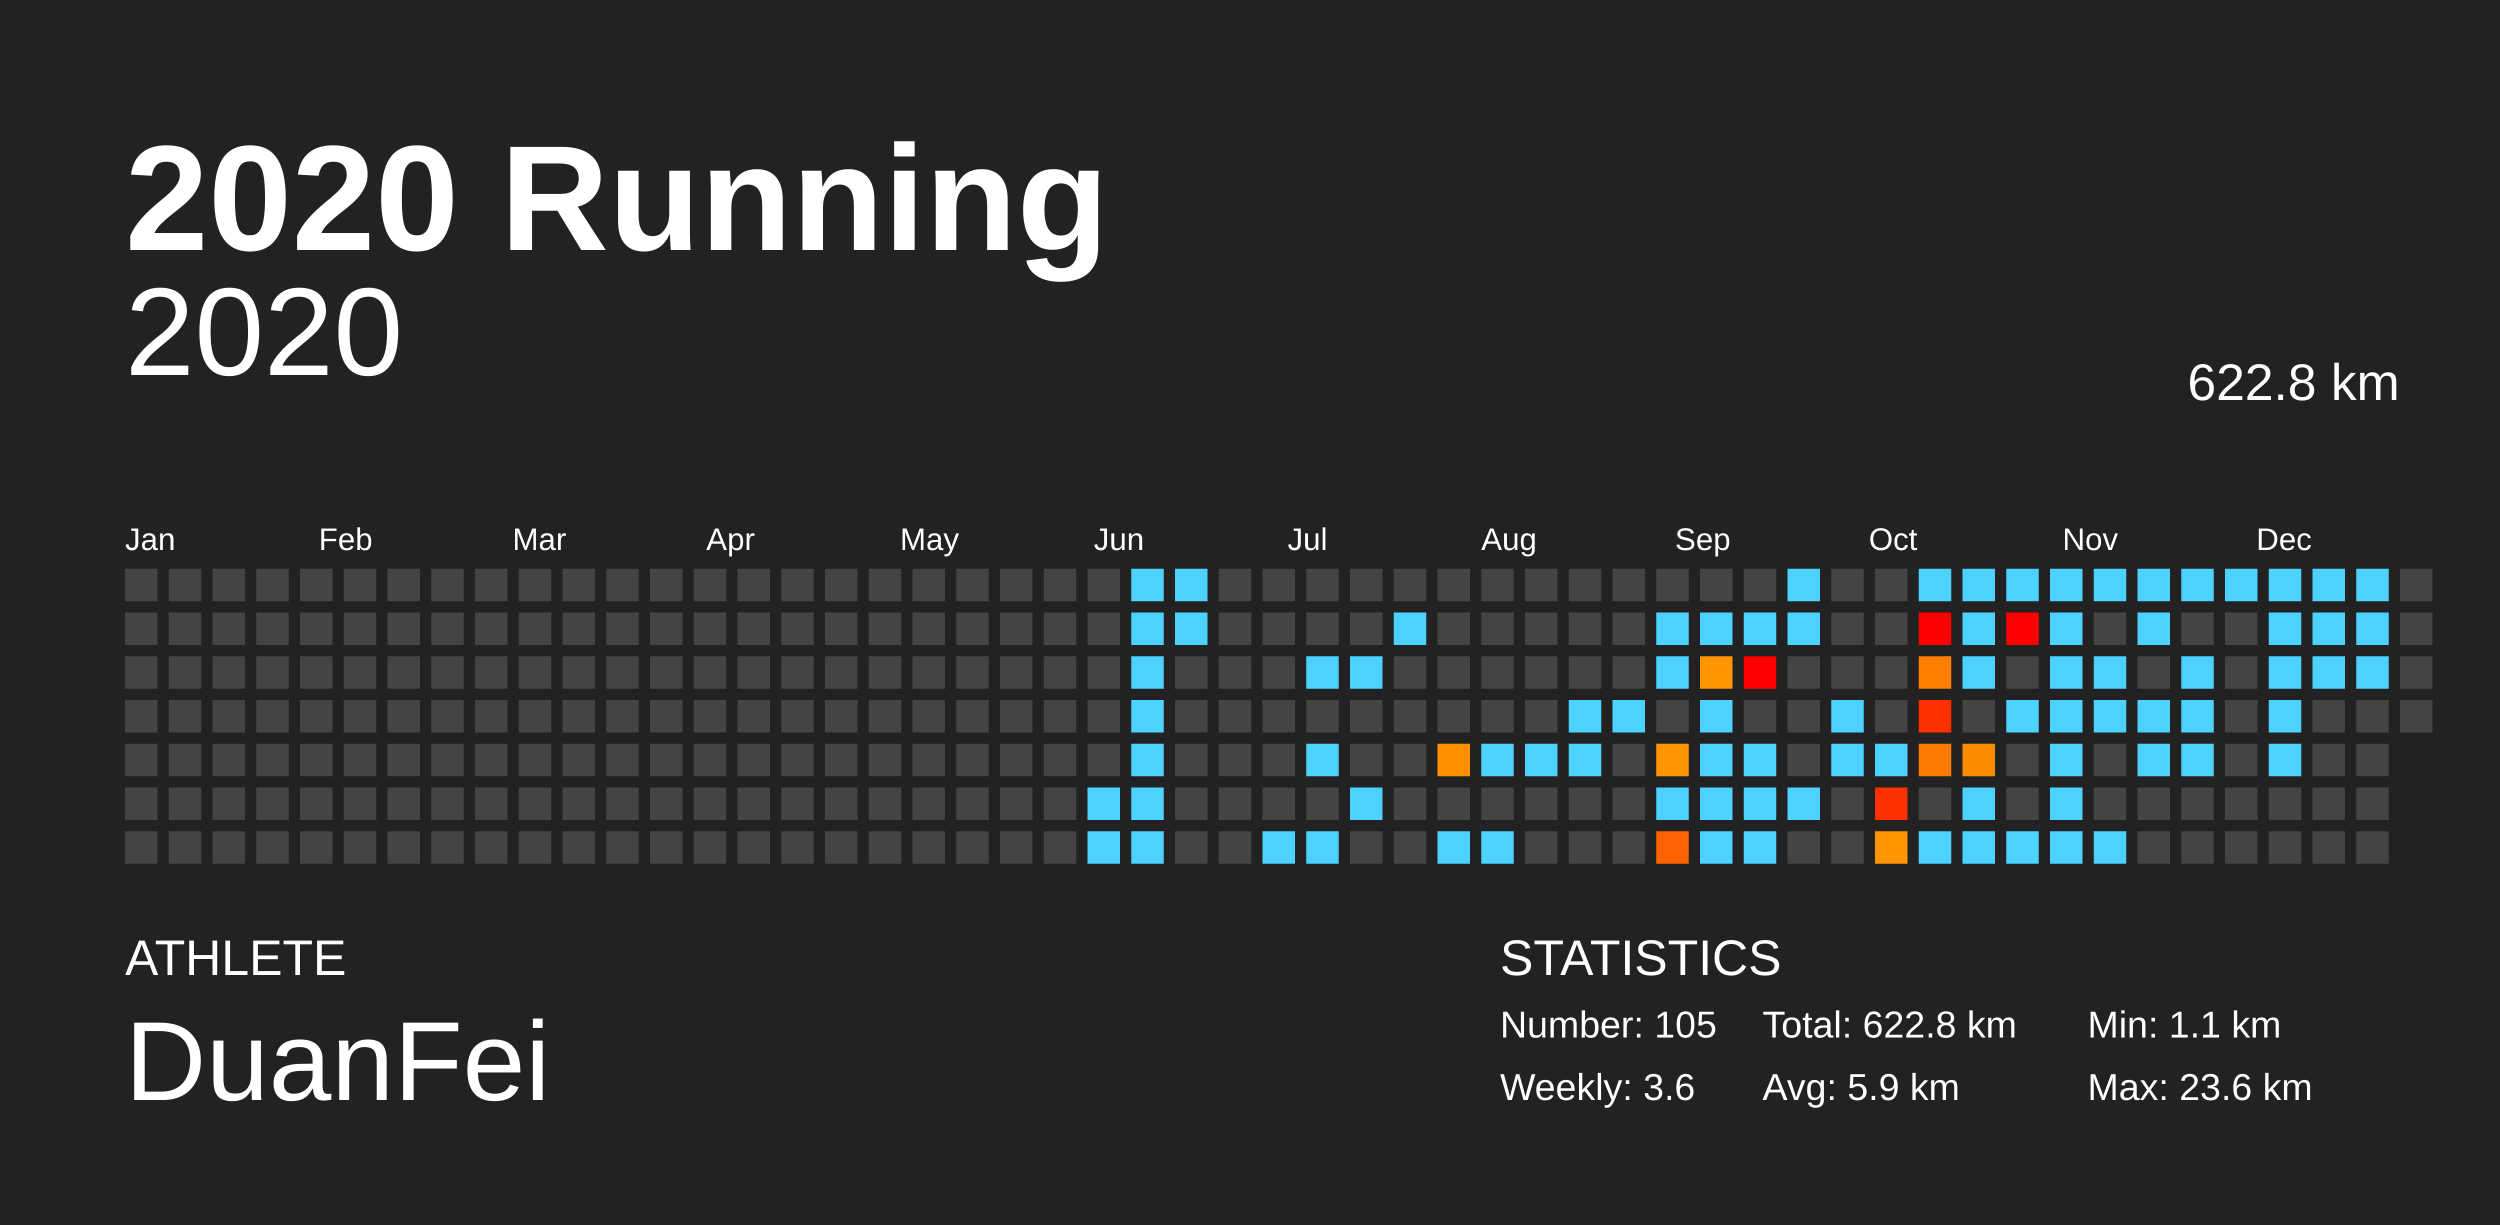
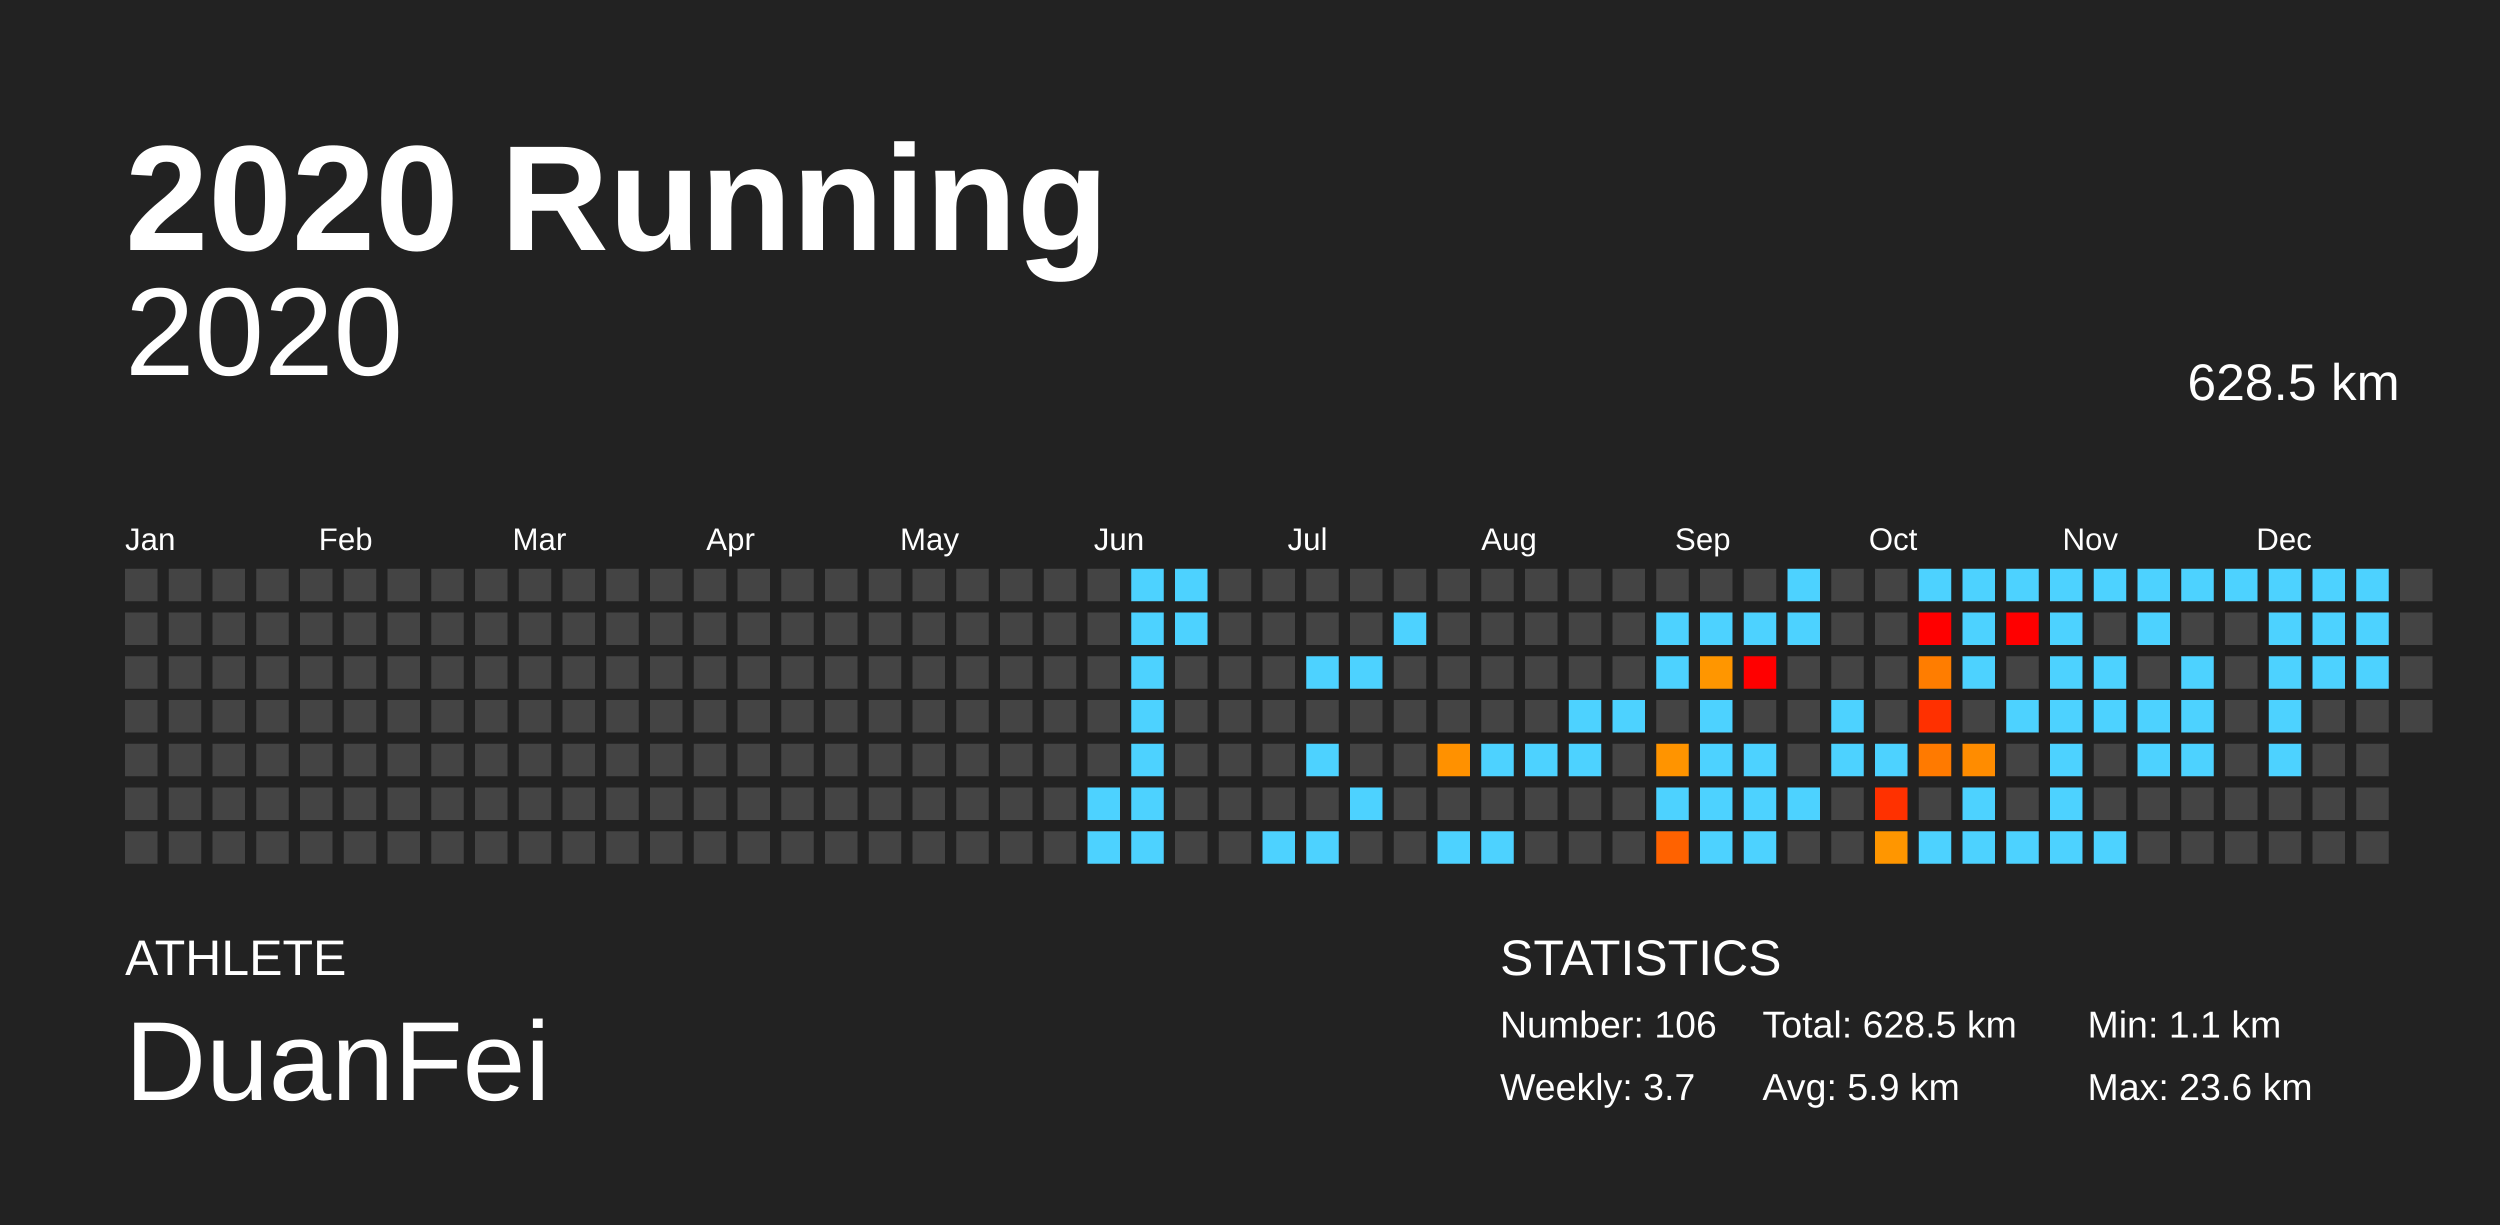
<svg xmlns="http://www.w3.org/2000/svg" baseProfile="full" height="98mm" version="1.1" viewBox="0,0,200,98" width="200mm">
  <defs />
  <rect fill="#222222" height="98" width="200" x="0" y="0" />
  <text fill="#FFFFFF" style="font-size:12px; font-family:Arial; font-weight:bold;" x="10" y="20">2020 Running</text>
  <text fill="#FFFFFF" style="font-size:4px; font-family:Arial" x="10" y="78">ATHLETE</text>
  <text fill="#FFFFFF" style="font-size:9px; font-family:Arial" x="10" y="88">DuanFei</text>
  <text fill="#FFFFFF" style="font-size:4px; font-family:Arial" x="120" y="78">STATISTICS</text>
-   <text fill="#FFFFFF" style="font-size:3px; font-family:Arial" x="120" y="83">Number: 105</text>
-   <text fill="#FFFFFF" style="font-size:3px; font-family:Arial" x="120" y="88">Weekly: 3.6</text>
-   <text fill="#FFFFFF" style="font-size:3px; font-family:Arial" x="141" y="83">Total: 622.8 km</text>
+   <text fill="#FFFFFF" style="font-size:3px; font-family:Arial" x="120" y="83">Number: 106</text>
+   <text fill="#FFFFFF" style="font-size:3px; font-family:Arial" x="120" y="88">Weekly: 3.7</text>
+   <text fill="#FFFFFF" style="font-size:3px; font-family:Arial" x="141" y="83">Total: 628.5 km</text>
  <text fill="#FFFFFF" style="font-size:3px; font-family:Arial" x="141" y="88">Avg: 5.9 km</text>
  <text fill="#FFFFFF" style="font-size:3px; font-family:Arial" x="167" y="83">Min: 1.1 km</text>
  <text fill="#FFFFFF" style="font-size:3px; font-family:Arial" x="167" y="88">Max: 23.6 km</text>
  <text alignment-baseline="hanging" fill="#FFFFFF" style="font-size:10.0px; font-family:Arial;" x="10" y="30">2020</text>
-   <text alignment-baseline="hanging" fill="#FFFFFF" style="font-size:4.125px; font-family:Arial;" x="175" y="32">622.8 km</text>
+   <text alignment-baseline="hanging" fill="#FFFFFF" style="font-size:4.125px; font-family:Arial;" x="175" y="32">628.5 km</text>
  <text fill="#FFFFFF" style="font-size:2.5px; font-family:Arial" x="10.0" y="44">Jan</text>
  <text fill="#FFFFFF" style="font-size:2.5px; font-family:Arial" x="25.5" y="44">Feb</text>
  <text fill="#FFFFFF" style="font-size:2.5px; font-family:Arial" x="41.0" y="44">Mar</text>
  <text fill="#FFFFFF" style="font-size:2.5px; font-family:Arial" x="56.5" y="44">Apr</text>
  <text fill="#FFFFFF" style="font-size:2.5px; font-family:Arial" x="72.0" y="44">May</text>
  <text fill="#FFFFFF" style="font-size:2.5px; font-family:Arial" x="87.5" y="44">Jun</text>
  <text fill="#FFFFFF" style="font-size:2.5px; font-family:Arial" x="103.0" y="44">Jul</text>
  <text fill="#FFFFFF" style="font-size:2.5px; font-family:Arial" x="118.5" y="44">Aug</text>
  <text fill="#FFFFFF" style="font-size:2.5px; font-family:Arial" x="134.0" y="44">Sep</text>
  <text fill="#FFFFFF" style="font-size:2.5px; font-family:Arial" x="149.5" y="44">Oct</text>
  <text fill="#FFFFFF" style="font-size:2.5px; font-family:Arial" x="165.0" y="44">Nov</text>
  <text fill="#FFFFFF" style="font-size:2.5px; font-family:Arial" x="180.5" y="44">Dec</text>
  <rect fill="#444444" height="2.6" width="2.6" x="10.0" y="45.5" />
  <rect fill="#444444" height="2.6" width="2.6" x="10.0" y="49.0" />
  <rect fill="#444444" height="2.6" width="2.6" x="10.0" y="52.5" />
  <rect fill="#444444" height="2.6" width="2.6" x="10.0" y="56.0" />
  <rect fill="#444444" height="2.6" width="2.6" x="10.0" y="59.5" />
  <rect fill="#444444" height="2.6" width="2.6" x="10.0" y="63.0" />
  <rect fill="#444444" height="2.6" width="2.6" x="10.0" y="66.5" />
  <rect fill="#444444" height="2.6" width="2.6" x="13.5" y="45.5" />
  <rect fill="#444444" height="2.6" width="2.6" x="13.5" y="49.0" />
  <rect fill="#444444" height="2.6" width="2.6" x="13.5" y="52.5" />
  <rect fill="#444444" height="2.6" width="2.6" x="13.5" y="56.0" />
  <rect fill="#444444" height="2.6" width="2.6" x="13.5" y="59.5" />
  <rect fill="#444444" height="2.6" width="2.6" x="13.5" y="63.0" />
  <rect fill="#444444" height="2.6" width="2.6" x="13.5" y="66.5" />
  <rect fill="#444444" height="2.6" width="2.6" x="17.0" y="45.5" />
  <rect fill="#444444" height="2.6" width="2.6" x="17.0" y="49.0" />
  <rect fill="#444444" height="2.6" width="2.6" x="17.0" y="52.5" />
  <rect fill="#444444" height="2.6" width="2.6" x="17.0" y="56.0" />
  <rect fill="#444444" height="2.6" width="2.6" x="17.0" y="59.5" />
  <rect fill="#444444" height="2.6" width="2.6" x="17.0" y="63.0" />
  <rect fill="#444444" height="2.6" width="2.6" x="17.0" y="66.5" />
  <rect fill="#444444" height="2.6" width="2.6" x="20.5" y="45.5" />
  <rect fill="#444444" height="2.6" width="2.6" x="20.5" y="49.0" />
  <rect fill="#444444" height="2.6" width="2.6" x="20.5" y="52.5" />
  <rect fill="#444444" height="2.6" width="2.6" x="20.5" y="56.0" />
  <rect fill="#444444" height="2.6" width="2.6" x="20.5" y="59.5" />
  <rect fill="#444444" height="2.6" width="2.6" x="20.5" y="63.0" />
  <rect fill="#444444" height="2.6" width="2.6" x="20.5" y="66.5" />
  <rect fill="#444444" height="2.6" width="2.6" x="24.0" y="45.5" />
  <rect fill="#444444" height="2.6" width="2.6" x="24.0" y="49.0" />
  <rect fill="#444444" height="2.6" width="2.6" x="24.0" y="52.5" />
  <rect fill="#444444" height="2.6" width="2.6" x="24.0" y="56.0" />
  <rect fill="#444444" height="2.6" width="2.6" x="24.0" y="59.5" />
  <rect fill="#444444" height="2.6" width="2.6" x="24.0" y="63.0" />
  <rect fill="#444444" height="2.6" width="2.6" x="24.0" y="66.5" />
  <rect fill="#444444" height="2.6" width="2.6" x="27.5" y="45.5" />
  <rect fill="#444444" height="2.6" width="2.6" x="27.5" y="49.0" />
  <rect fill="#444444" height="2.6" width="2.6" x="27.5" y="52.5" />
  <rect fill="#444444" height="2.6" width="2.6" x="27.5" y="56.0" />
  <rect fill="#444444" height="2.6" width="2.6" x="27.5" y="59.5" />
  <rect fill="#444444" height="2.6" width="2.6" x="27.5" y="63.0" />
  <rect fill="#444444" height="2.6" width="2.6" x="27.5" y="66.5" />
  <rect fill="#444444" height="2.6" width="2.6" x="31.0" y="45.5" />
  <rect fill="#444444" height="2.6" width="2.6" x="31.0" y="49.0" />
  <rect fill="#444444" height="2.6" width="2.6" x="31.0" y="52.5" />
  <rect fill="#444444" height="2.6" width="2.6" x="31.0" y="56.0" />
  <rect fill="#444444" height="2.6" width="2.6" x="31.0" y="59.5" />
  <rect fill="#444444" height="2.6" width="2.6" x="31.0" y="63.0" />
  <rect fill="#444444" height="2.6" width="2.6" x="31.0" y="66.5" />
  <rect fill="#444444" height="2.6" width="2.6" x="34.5" y="45.5" />
  <rect fill="#444444" height="2.6" width="2.6" x="34.5" y="49.0" />
  <rect fill="#444444" height="2.6" width="2.6" x="34.5" y="52.5" />
  <rect fill="#444444" height="2.6" width="2.6" x="34.5" y="56.0" />
  <rect fill="#444444" height="2.6" width="2.6" x="34.5" y="59.5" />
  <rect fill="#444444" height="2.6" width="2.6" x="34.5" y="63.0" />
  <rect fill="#444444" height="2.6" width="2.6" x="34.5" y="66.5" />
  <rect fill="#444444" height="2.6" width="2.6" x="38.0" y="45.5" />
  <rect fill="#444444" height="2.6" width="2.6" x="38.0" y="49.0" />
  <rect fill="#444444" height="2.6" width="2.6" x="38.0" y="52.5" />
  <rect fill="#444444" height="2.6" width="2.6" x="38.0" y="56.0" />
  <rect fill="#444444" height="2.6" width="2.6" x="38.0" y="59.5" />
  <rect fill="#444444" height="2.6" width="2.6" x="38.0" y="63.0" />
  <rect fill="#444444" height="2.6" width="2.6" x="38.0" y="66.5" />
  <rect fill="#444444" height="2.6" width="2.6" x="41.5" y="45.5" />
  <rect fill="#444444" height="2.6" width="2.6" x="41.5" y="49.0" />
  <rect fill="#444444" height="2.6" width="2.6" x="41.5" y="52.5" />
  <rect fill="#444444" height="2.6" width="2.6" x="41.5" y="56.0" />
  <rect fill="#444444" height="2.6" width="2.6" x="41.5" y="59.5" />
  <rect fill="#444444" height="2.6" width="2.6" x="41.5" y="63.0" />
  <rect fill="#444444" height="2.6" width="2.6" x="41.5" y="66.5" />
  <rect fill="#444444" height="2.6" width="2.6" x="45.0" y="45.5" />
  <rect fill="#444444" height="2.6" width="2.6" x="45.0" y="49.0" />
  <rect fill="#444444" height="2.6" width="2.6" x="45.0" y="52.5" />
  <rect fill="#444444" height="2.6" width="2.6" x="45.0" y="56.0" />
  <rect fill="#444444" height="2.6" width="2.6" x="45.0" y="59.5" />
  <rect fill="#444444" height="2.6" width="2.6" x="45.0" y="63.0" />
  <rect fill="#444444" height="2.6" width="2.6" x="45.0" y="66.5" />
  <rect fill="#444444" height="2.6" width="2.6" x="48.5" y="45.5" />
  <rect fill="#444444" height="2.6" width="2.6" x="48.5" y="49.0" />
  <rect fill="#444444" height="2.6" width="2.6" x="48.5" y="52.5" />
  <rect fill="#444444" height="2.6" width="2.6" x="48.5" y="56.0" />
  <rect fill="#444444" height="2.6" width="2.6" x="48.5" y="59.5" />
  <rect fill="#444444" height="2.6" width="2.6" x="48.5" y="63.0" />
  <rect fill="#444444" height="2.6" width="2.6" x="48.5" y="66.5" />
  <rect fill="#444444" height="2.6" width="2.6" x="52.0" y="45.5" />
  <rect fill="#444444" height="2.6" width="2.6" x="52.0" y="49.0" />
  <rect fill="#444444" height="2.6" width="2.6" x="52.0" y="52.5" />
  <rect fill="#444444" height="2.6" width="2.6" x="52.0" y="56.0" />
  <rect fill="#444444" height="2.6" width="2.6" x="52.0" y="59.5" />
  <rect fill="#444444" height="2.6" width="2.6" x="52.0" y="63.0" />
  <rect fill="#444444" height="2.6" width="2.6" x="52.0" y="66.5" />
  <rect fill="#444444" height="2.6" width="2.6" x="55.5" y="45.5" />
  <rect fill="#444444" height="2.6" width="2.6" x="55.5" y="49.0" />
  <rect fill="#444444" height="2.6" width="2.6" x="55.5" y="52.5" />
  <rect fill="#444444" height="2.6" width="2.6" x="55.5" y="56.0" />
  <rect fill="#444444" height="2.6" width="2.6" x="55.5" y="59.5" />
  <rect fill="#444444" height="2.6" width="2.6" x="55.5" y="63.0" />
  <rect fill="#444444" height="2.6" width="2.6" x="55.5" y="66.5" />
  <rect fill="#444444" height="2.6" width="2.6" x="59.0" y="45.5" />
  <rect fill="#444444" height="2.6" width="2.6" x="59.0" y="49.0" />
  <rect fill="#444444" height="2.6" width="2.6" x="59.0" y="52.5" />
  <rect fill="#444444" height="2.6" width="2.6" x="59.0" y="56.0" />
  <rect fill="#444444" height="2.6" width="2.6" x="59.0" y="59.5" />
  <rect fill="#444444" height="2.6" width="2.6" x="59.0" y="63.0" />
  <rect fill="#444444" height="2.6" width="2.6" x="59.0" y="66.5" />
  <rect fill="#444444" height="2.6" width="2.6" x="62.5" y="45.5" />
  <rect fill="#444444" height="2.6" width="2.6" x="62.5" y="49.0" />
  <rect fill="#444444" height="2.6" width="2.6" x="62.5" y="52.5" />
  <rect fill="#444444" height="2.6" width="2.6" x="62.5" y="56.0" />
  <rect fill="#444444" height="2.6" width="2.6" x="62.5" y="59.5" />
  <rect fill="#444444" height="2.6" width="2.6" x="62.5" y="63.0" />
  <rect fill="#444444" height="2.6" width="2.6" x="62.5" y="66.5" />
  <rect fill="#444444" height="2.6" width="2.6" x="66.0" y="45.5" />
  <rect fill="#444444" height="2.6" width="2.6" x="66.0" y="49.0" />
  <rect fill="#444444" height="2.6" width="2.6" x="66.0" y="52.5" />
  <rect fill="#444444" height="2.6" width="2.6" x="66.0" y="56.0" />
  <rect fill="#444444" height="2.6" width="2.6" x="66.0" y="59.5" />
  <rect fill="#444444" height="2.6" width="2.6" x="66.0" y="63.0" />
  <rect fill="#444444" height="2.6" width="2.6" x="66.0" y="66.5" />
  <rect fill="#444444" height="2.6" width="2.6" x="69.5" y="45.5" />
  <rect fill="#444444" height="2.6" width="2.6" x="69.5" y="49.0" />
  <rect fill="#444444" height="2.6" width="2.6" x="69.5" y="52.5" />
  <rect fill="#444444" height="2.6" width="2.6" x="69.5" y="56.0" />
  <rect fill="#444444" height="2.6" width="2.6" x="69.5" y="59.5" />
  <rect fill="#444444" height="2.6" width="2.6" x="69.5" y="63.0" />
  <rect fill="#444444" height="2.6" width="2.6" x="69.5" y="66.5" />
  <rect fill="#444444" height="2.6" width="2.6" x="73.0" y="45.5" />
  <rect fill="#444444" height="2.6" width="2.6" x="73.0" y="49.0" />
  <rect fill="#444444" height="2.6" width="2.6" x="73.0" y="52.5" />
  <rect fill="#444444" height="2.6" width="2.6" x="73.0" y="56.0" />
  <rect fill="#444444" height="2.6" width="2.6" x="73.0" y="59.5" />
  <rect fill="#444444" height="2.6" width="2.6" x="73.0" y="63.0" />
  <rect fill="#444444" height="2.6" width="2.6" x="73.0" y="66.5" />
  <rect fill="#444444" height="2.6" width="2.6" x="76.5" y="45.5" />
  <rect fill="#444444" height="2.6" width="2.6" x="76.5" y="49.0" />
  <rect fill="#444444" height="2.6" width="2.6" x="76.5" y="52.5" />
  <rect fill="#444444" height="2.6" width="2.6" x="76.5" y="56.0" />
  <rect fill="#444444" height="2.6" width="2.6" x="76.5" y="59.5" />
  <rect fill="#444444" height="2.6" width="2.6" x="76.5" y="63.0" />
  <rect fill="#444444" height="2.6" width="2.6" x="76.5" y="66.5" />
  <rect fill="#444444" height="2.6" width="2.6" x="80.0" y="45.5" />
  <rect fill="#444444" height="2.6" width="2.6" x="80.0" y="49.0" />
  <rect fill="#444444" height="2.6" width="2.6" x="80.0" y="52.5" />
  <rect fill="#444444" height="2.6" width="2.6" x="80.0" y="56.0" />
  <rect fill="#444444" height="2.6" width="2.6" x="80.0" y="59.5" />
  <rect fill="#444444" height="2.6" width="2.6" x="80.0" y="63.0" />
  <rect fill="#444444" height="2.6" width="2.6" x="80.0" y="66.5" />
  <rect fill="#444444" height="2.6" width="2.6" x="83.5" y="45.5" />
  <rect fill="#444444" height="2.6" width="2.6" x="83.5" y="49.0" />
  <rect fill="#444444" height="2.6" width="2.6" x="83.5" y="52.5" />
  <rect fill="#444444" height="2.6" width="2.6" x="83.5" y="56.0" />
  <rect fill="#444444" height="2.6" width="2.6" x="83.5" y="59.5" />
  <rect fill="#444444" height="2.6" width="2.6" x="83.5" y="63.0" />
  <rect fill="#444444" height="2.6" width="2.6" x="83.5" y="66.5" />
  <rect fill="#444444" height="2.6" width="2.6" x="87.0" y="45.5" />
  <rect fill="#444444" height="2.6" width="2.6" x="87.0" y="49.0" />
  <rect fill="#444444" height="2.6" width="2.6" x="87.0" y="52.5" />
  <rect fill="#444444" height="2.6" width="2.6" x="87.0" y="56.0" />
  <rect fill="#444444" height="2.6" width="2.6" x="87.0" y="59.5" />
  <rect fill="#4dd2ff" height="2.6" width="2.6" x="87.0" y="63.0" />
  <rect fill="#4dd2ff" height="2.6" width="2.6" x="87.0" y="66.5" />
  <rect fill="#4dd2ff" height="2.6" width="2.6" x="90.5" y="45.5" />
  <rect fill="#4dd2ff" height="2.6" width="2.6" x="90.5" y="49.0" />
  <rect fill="#4dd2ff" height="2.6" width="2.6" x="90.5" y="52.5" />
  <rect fill="#4dd2ff" height="2.6" width="2.6" x="90.5" y="56.0" />
  <rect fill="#4dd2ff" height="2.6" width="2.6" x="90.5" y="59.5" />
  <rect fill="#4dd2ff" height="2.6" width="2.6" x="90.5" y="63.0" />
  <rect fill="#4dd2ff" height="2.6" width="2.6" x="90.5" y="66.5" />
  <rect fill="#4dd2ff" height="2.6" width="2.6" x="94.0" y="45.5" />
  <rect fill="#4dd2ff" height="2.6" width="2.6" x="94.0" y="49.0" />
  <rect fill="#444444" height="2.6" width="2.6" x="94.0" y="52.5" />
  <rect fill="#444444" height="2.6" width="2.6" x="94.0" y="56.0" />
  <rect fill="#444444" height="2.6" width="2.6" x="94.0" y="59.5" />
  <rect fill="#444444" height="2.6" width="2.6" x="94.0" y="63.0" />
  <rect fill="#444444" height="2.6" width="2.6" x="94.0" y="66.5" />
  <rect fill="#444444" height="2.6" width="2.6" x="97.5" y="45.5" />
  <rect fill="#444444" height="2.6" width="2.6" x="97.5" y="49.0" />
  <rect fill="#444444" height="2.6" width="2.6" x="97.5" y="52.5" />
  <rect fill="#444444" height="2.6" width="2.6" x="97.5" y="56.0" />
  <rect fill="#444444" height="2.6" width="2.6" x="97.5" y="59.5" />
  <rect fill="#444444" height="2.6" width="2.6" x="97.5" y="63.0" />
  <rect fill="#444444" height="2.6" width="2.6" x="97.5" y="66.5" />
  <rect fill="#444444" height="2.6" width="2.6" x="101.0" y="45.5" />
  <rect fill="#444444" height="2.6" width="2.6" x="101.0" y="49.0" />
  <rect fill="#444444" height="2.6" width="2.6" x="101.0" y="52.5" />
  <rect fill="#444444" height="2.6" width="2.6" x="101.0" y="56.0" />
  <rect fill="#444444" height="2.6" width="2.6" x="101.0" y="59.5" />
  <rect fill="#444444" height="2.6" width="2.6" x="101.0" y="63.0" />
  <rect fill="#4dd2ff" height="2.6" width="2.6" x="101.0" y="66.5" />
  <rect fill="#444444" height="2.6" width="2.6" x="104.5" y="45.5" />
  <rect fill="#444444" height="2.6" width="2.6" x="104.5" y="49.0" />
  <rect fill="#4dd2ff" height="2.6" width="2.6" x="104.5" y="52.5" />
  <rect fill="#444444" height="2.6" width="2.6" x="104.5" y="56.0" />
  <rect fill="#4dd2ff" height="2.6" width="2.6" x="104.5" y="59.5" />
  <rect fill="#444444" height="2.6" width="2.6" x="104.5" y="63.0" />
  <rect fill="#4dd2ff" height="2.6" width="2.6" x="104.5" y="66.5" />
  <rect fill="#444444" height="2.6" width="2.6" x="108.0" y="45.5" />
  <rect fill="#444444" height="2.6" width="2.6" x="108.0" y="49.0" />
  <rect fill="#4dd2ff" height="2.6" width="2.6" x="108.0" y="52.5" />
  <rect fill="#444444" height="2.6" width="2.6" x="108.0" y="56.0" />
  <rect fill="#444444" height="2.6" width="2.6" x="108.0" y="59.5" />
  <rect fill="#4dd2ff" height="2.6" width="2.6" x="108.0" y="63.0" />
  <rect fill="#444444" height="2.6" width="2.6" x="108.0" y="66.5" />
  <rect fill="#444444" height="2.6" width="2.6" x="111.5" y="45.5" />
  <rect fill="#4dd2ff" height="2.6" width="2.6" x="111.5" y="49.0" />
  <rect fill="#444444" height="2.6" width="2.6" x="111.5" y="52.5" />
  <rect fill="#444444" height="2.6" width="2.6" x="111.5" y="56.0" />
  <rect fill="#444444" height="2.6" width="2.6" x="111.5" y="59.5" />
  <rect fill="#444444" height="2.6" width="2.6" x="111.5" y="63.0" />
  <rect fill="#444444" height="2.6" width="2.6" x="111.5" y="66.5" />
  <rect fill="#444444" height="2.6" width="2.6" x="115.0" y="45.5" />
  <rect fill="#444444" height="2.6" width="2.6" x="115.0" y="49.0" />
  <rect fill="#444444" height="2.6" width="2.6" x="115.0" y="52.5" />
  <rect fill="#444444" height="2.6" width="2.6" x="115.0" y="56.0" />
  <rect fill="#ff9100" height="2.6" width="2.6" x="115.0" y="59.5" />
  <rect fill="#444444" height="2.6" width="2.6" x="115.0" y="63.0" />
  <rect fill="#4dd2ff" height="2.6" width="2.6" x="115.0" y="66.5" />
  <rect fill="#444444" height="2.6" width="2.6" x="118.5" y="45.5" />
  <rect fill="#444444" height="2.6" width="2.6" x="118.5" y="49.0" />
  <rect fill="#444444" height="2.6" width="2.6" x="118.5" y="52.5" />
  <rect fill="#444444" height="2.6" width="2.6" x="118.5" y="56.0" />
  <rect fill="#4dd2ff" height="2.6" width="2.6" x="118.5" y="59.5" />
  <rect fill="#444444" height="2.6" width="2.6" x="118.5" y="63.0" />
  <rect fill="#4dd2ff" height="2.6" width="2.6" x="118.5" y="66.5" />
  <rect fill="#444444" height="2.6" width="2.6" x="122.0" y="45.5" />
  <rect fill="#444444" height="2.6" width="2.6" x="122.0" y="49.0" />
  <rect fill="#444444" height="2.6" width="2.6" x="122.0" y="52.5" />
  <rect fill="#444444" height="2.6" width="2.6" x="122.0" y="56.0" />
  <rect fill="#4dd2ff" height="2.6" width="2.6" x="122.0" y="59.5" />
  <rect fill="#444444" height="2.6" width="2.6" x="122.0" y="63.0" />
  <rect fill="#444444" height="2.6" width="2.6" x="122.0" y="66.5" />
  <rect fill="#444444" height="2.6" width="2.6" x="125.5" y="45.5" />
  <rect fill="#444444" height="2.6" width="2.6" x="125.5" y="49.0" />
  <rect fill="#444444" height="2.6" width="2.6" x="125.5" y="52.5" />
  <rect fill="#4dd2ff" height="2.6" width="2.6" x="125.5" y="56.0" />
  <rect fill="#4dd2ff" height="2.6" width="2.6" x="125.5" y="59.5" />
  <rect fill="#444444" height="2.6" width="2.6" x="125.5" y="63.0" />
  <rect fill="#444444" height="2.6" width="2.6" x="125.5" y="66.5" />
  <rect fill="#444444" height="2.6" width="2.6" x="129.0" y="45.5" />
  <rect fill="#444444" height="2.6" width="2.6" x="129.0" y="49.0" />
  <rect fill="#444444" height="2.6" width="2.6" x="129.0" y="52.5" />
  <rect fill="#4dd2ff" height="2.6" width="2.6" x="129.0" y="56.0" />
  <rect fill="#444444" height="2.6" width="2.6" x="129.0" y="59.5" />
  <rect fill="#444444" height="2.6" width="2.6" x="129.0" y="63.0" />
  <rect fill="#444444" height="2.6" width="2.6" x="129.0" y="66.5" />
  <rect fill="#444444" height="2.6" width="2.6" x="132.5" y="45.5" />
  <rect fill="#4dd2ff" height="2.6" width="2.6" x="132.5" y="49.0" />
  <rect fill="#4dd2ff" height="2.6" width="2.6" x="132.5" y="52.5" />
  <rect fill="#444444" height="2.6" width="2.6" x="132.5" y="56.0" />
  <rect fill="#ff9400" height="2.6" width="2.6" x="132.5" y="59.5" />
  <rect fill="#4dd2ff" height="2.6" width="2.6" x="132.5" y="63.0" />
  <rect fill="#ff6200" height="2.6" width="2.6" x="132.5" y="66.5" />
  <rect fill="#444444" height="2.6" width="2.6" x="136.0" y="45.5" />
  <rect fill="#4dd2ff" height="2.6" width="2.6" x="136.0" y="49.0" />
  <rect fill="#ff9600" height="2.6" width="2.6" x="136.0" y="52.5" />
  <rect fill="#4dd2ff" height="2.6" width="2.6" x="136.0" y="56.0" />
  <rect fill="#4dd2ff" height="2.6" width="2.6" x="136.0" y="59.5" />
  <rect fill="#4dd2ff" height="2.6" width="2.6" x="136.0" y="63.0" />
  <rect fill="#4dd2ff" height="2.6" width="2.6" x="136.0" y="66.5" />
  <rect fill="#444444" height="2.6" width="2.6" x="139.5" y="45.5" />
  <rect fill="#4dd2ff" height="2.6" width="2.6" x="139.5" y="49.0" />
  <rect fill="red" height="2.6" width="2.6" x="139.5" y="52.5" />
  <rect fill="#444444" height="2.6" width="2.6" x="139.5" y="56.0" />
  <rect fill="#4dd2ff" height="2.6" width="2.6" x="139.5" y="59.5" />
  <rect fill="#4dd2ff" height="2.6" width="2.6" x="139.5" y="63.0" />
  <rect fill="#4dd2ff" height="2.6" width="2.6" x="139.5" y="66.5" />
  <rect fill="#4dd2ff" height="2.6" width="2.6" x="143.0" y="45.5" />
  <rect fill="#4dd2ff" height="2.6" width="2.6" x="143.0" y="49.0" />
  <rect fill="#444444" height="2.6" width="2.6" x="143.0" y="52.5" />
  <rect fill="#444444" height="2.6" width="2.6" x="143.0" y="56.0" />
  <rect fill="#444444" height="2.6" width="2.6" x="143.0" y="59.5" />
  <rect fill="#4dd2ff" height="2.6" width="2.6" x="143.0" y="63.0" />
  <rect fill="#444444" height="2.6" width="2.6" x="143.0" y="66.5" />
  <rect fill="#444444" height="2.6" width="2.6" x="146.5" y="45.5" />
  <rect fill="#444444" height="2.6" width="2.6" x="146.5" y="49.0" />
  <rect fill="#444444" height="2.6" width="2.6" x="146.5" y="52.5" />
  <rect fill="#4dd2ff" height="2.6" width="2.6" x="146.5" y="56.0" />
  <rect fill="#4dd2ff" height="2.6" width="2.6" x="146.5" y="59.5" />
  <rect fill="#444444" height="2.6" width="2.6" x="146.5" y="63.0" />
  <rect fill="#444444" height="2.6" width="2.6" x="146.5" y="66.5" />
  <rect fill="#444444" height="2.6" width="2.6" x="150.0" y="45.5" />
  <rect fill="#444444" height="2.6" width="2.6" x="150.0" y="49.0" />
  <rect fill="#444444" height="2.6" width="2.6" x="150.0" y="52.5" />
  <rect fill="#444444" height="2.6" width="2.6" x="150.0" y="56.0" />
  <rect fill="#4dd2ff" height="2.6" width="2.6" x="150.0" y="59.5" />
  <rect fill="#ff3100" height="2.6" width="2.6" x="150.0" y="63.0" />
  <rect fill="#ff9600" height="2.6" width="2.6" x="150.0" y="66.5" />
  <rect fill="#4dd2ff" height="2.6" width="2.6" x="153.5" y="45.5" />
  <rect fill="red" height="2.6" width="2.6" x="153.5" y="49.0" />
  <rect fill="#ff7d00" height="2.6" width="2.6" x="153.5" y="52.5" />
  <rect fill="#ff3000" height="2.6" width="2.6" x="153.5" y="56.0" />
  <rect fill="#ff7a00" height="2.6" width="2.6" x="153.5" y="59.5" />
  <rect fill="#444444" height="2.6" width="2.6" x="153.5" y="63.0" />
  <rect fill="#4dd2ff" height="2.6" width="2.6" x="153.5" y="66.5" />
  <rect fill="#4dd2ff" height="2.6" width="2.6" x="157.0" y="45.5" />
  <rect fill="#4dd2ff" height="2.6" width="2.6" x="157.0" y="49.0" />
  <rect fill="#4dd2ff" height="2.6" width="2.6" x="157.0" y="52.5" />
  <rect fill="#444444" height="2.6" width="2.6" x="157.0" y="56.0" />
  <rect fill="#ff8c00" height="2.6" width="2.6" x="157.0" y="59.5" />
  <rect fill="#4dd2ff" height="2.6" width="2.6" x="157.0" y="63.0" />
  <rect fill="#4dd2ff" height="2.6" width="2.6" x="157.0" y="66.5" />
  <rect fill="#4dd2ff" height="2.6" width="2.6" x="160.5" y="45.5" />
  <rect fill="red" height="2.6" width="2.6" x="160.5" y="49.0" />
  <rect fill="#444444" height="2.6" width="2.6" x="160.5" y="52.5" />
  <rect fill="#4dd2ff" height="2.6" width="2.6" x="160.5" y="56.0" />
  <rect fill="#444444" height="2.6" width="2.6" x="160.5" y="59.5" />
  <rect fill="#444444" height="2.6" width="2.6" x="160.5" y="63.0" />
  <rect fill="#4dd2ff" height="2.6" width="2.6" x="160.5" y="66.5" />
  <rect fill="#4dd2ff" height="2.6" width="2.6" x="164.0" y="45.5" />
  <rect fill="#4dd2ff" height="2.6" width="2.6" x="164.0" y="49.0" />
  <rect fill="#4dd2ff" height="2.6" width="2.6" x="164.0" y="52.5" />
  <rect fill="#4dd2ff" height="2.6" width="2.6" x="164.0" y="56.0" />
  <rect fill="#4dd2ff" height="2.6" width="2.6" x="164.0" y="59.5" />
  <rect fill="#4dd2ff" height="2.6" width="2.6" x="164.0" y="63.0" />
  <rect fill="#4dd2ff" height="2.6" width="2.6" x="164.0" y="66.5" />
  <rect fill="#4dd2ff" height="2.6" width="2.6" x="167.5" y="45.5" />
  <rect fill="#444444" height="2.6" width="2.6" x="167.5" y="49.0" />
  <rect fill="#4dd2ff" height="2.6" width="2.6" x="167.5" y="52.5" />
  <rect fill="#4dd2ff" height="2.6" width="2.6" x="167.5" y="56.0" />
  <rect fill="#444444" height="2.6" width="2.6" x="167.5" y="59.5" />
  <rect fill="#444444" height="2.6" width="2.6" x="167.5" y="63.0" />
  <rect fill="#4dd2ff" height="2.6" width="2.6" x="167.5" y="66.5" />
  <rect fill="#4dd2ff" height="2.6" width="2.6" x="171.0" y="45.5" />
  <rect fill="#4dd2ff" height="2.6" width="2.6" x="171.0" y="49.0" />
  <rect fill="#444444" height="2.6" width="2.6" x="171.0" y="52.5" />
  <rect fill="#4dd2ff" height="2.6" width="2.6" x="171.0" y="56.0" />
  <rect fill="#4dd2ff" height="2.6" width="2.6" x="171.0" y="59.5" />
  <rect fill="#444444" height="2.6" width="2.6" x="171.0" y="63.0" />
  <rect fill="#444444" height="2.6" width="2.6" x="171.0" y="66.5" />
  <rect fill="#4dd2ff" height="2.6" width="2.6" x="174.5" y="45.5" />
  <rect fill="#444444" height="2.6" width="2.6" x="174.5" y="49.0" />
  <rect fill="#4dd2ff" height="2.6" width="2.6" x="174.5" y="52.5" />
  <rect fill="#4dd2ff" height="2.6" width="2.6" x="174.5" y="56.0" />
  <rect fill="#4dd2ff" height="2.6" width="2.6" x="174.5" y="59.5" />
  <rect fill="#444444" height="2.6" width="2.6" x="174.5" y="63.0" />
  <rect fill="#444444" height="2.6" width="2.6" x="174.5" y="66.5" />
  <rect fill="#4dd2ff" height="2.6" width="2.6" x="178.0" y="45.5" />
  <rect fill="#444444" height="2.6" width="2.6" x="178.0" y="49.0" />
  <rect fill="#444444" height="2.6" width="2.6" x="178.0" y="52.5" />
  <rect fill="#444444" height="2.6" width="2.6" x="178.0" y="56.0" />
  <rect fill="#444444" height="2.6" width="2.6" x="178.0" y="59.5" />
  <rect fill="#444444" height="2.6" width="2.6" x="178.0" y="63.0" />
  <rect fill="#444444" height="2.6" width="2.6" x="178.0" y="66.5" />
  <rect fill="#4dd2ff" height="2.6" width="2.6" x="181.5" y="45.5" />
  <rect fill="#4dd2ff" height="2.6" width="2.6" x="181.5" y="49.0" />
  <rect fill="#4dd2ff" height="2.6" width="2.6" x="181.5" y="52.5" />
  <rect fill="#4dd2ff" height="2.6" width="2.6" x="181.5" y="56.0" />
  <rect fill="#4dd2ff" height="2.6" width="2.6" x="181.5" y="59.5" />
  <rect fill="#444444" height="2.6" width="2.6" x="181.5" y="63.0" />
  <rect fill="#444444" height="2.6" width="2.6" x="181.5" y="66.5" />
  <rect fill="#4dd2ff" height="2.6" width="2.6" x="185.0" y="45.5" />
  <rect fill="#4dd2ff" height="2.6" width="2.6" x="185.0" y="49.0" />
  <rect fill="#4dd2ff" height="2.6" width="2.6" x="185.0" y="52.5" />
  <rect fill="#444444" height="2.6" width="2.6" x="185.0" y="56.0" />
  <rect fill="#444444" height="2.6" width="2.6" x="185.0" y="59.5" />
  <rect fill="#444444" height="2.6" width="2.6" x="185.0" y="63.0" />
  <rect fill="#444444" height="2.6" width="2.6" x="185.0" y="66.5" />
  <rect fill="#4dd2ff" height="2.6" width="2.6" x="188.5" y="45.5" />
  <rect fill="#4dd2ff" height="2.6" width="2.6" x="188.5" y="49.0" />
  <rect fill="#4dd2ff" height="2.6" width="2.6" x="188.5" y="52.5" />
  <rect fill="#444444" height="2.6" width="2.6" x="188.5" y="56.0" />
  <rect fill="#444444" height="2.6" width="2.6" x="188.5" y="59.5" />
  <rect fill="#444444" height="2.6" width="2.6" x="188.5" y="63.0" />
  <rect fill="#444444" height="2.6" width="2.6" x="188.5" y="66.5" />
  <rect fill="#444444" height="2.6" width="2.6" x="192.0" y="45.5" />
  <rect fill="#444444" height="2.6" width="2.6" x="192.0" y="49.0" />
  <rect fill="#444444" height="2.6" width="2.6" x="192.0" y="52.5" />
  <rect fill="#444444" height="2.6" width="2.6" x="192.0" y="56.0" />
</svg>
